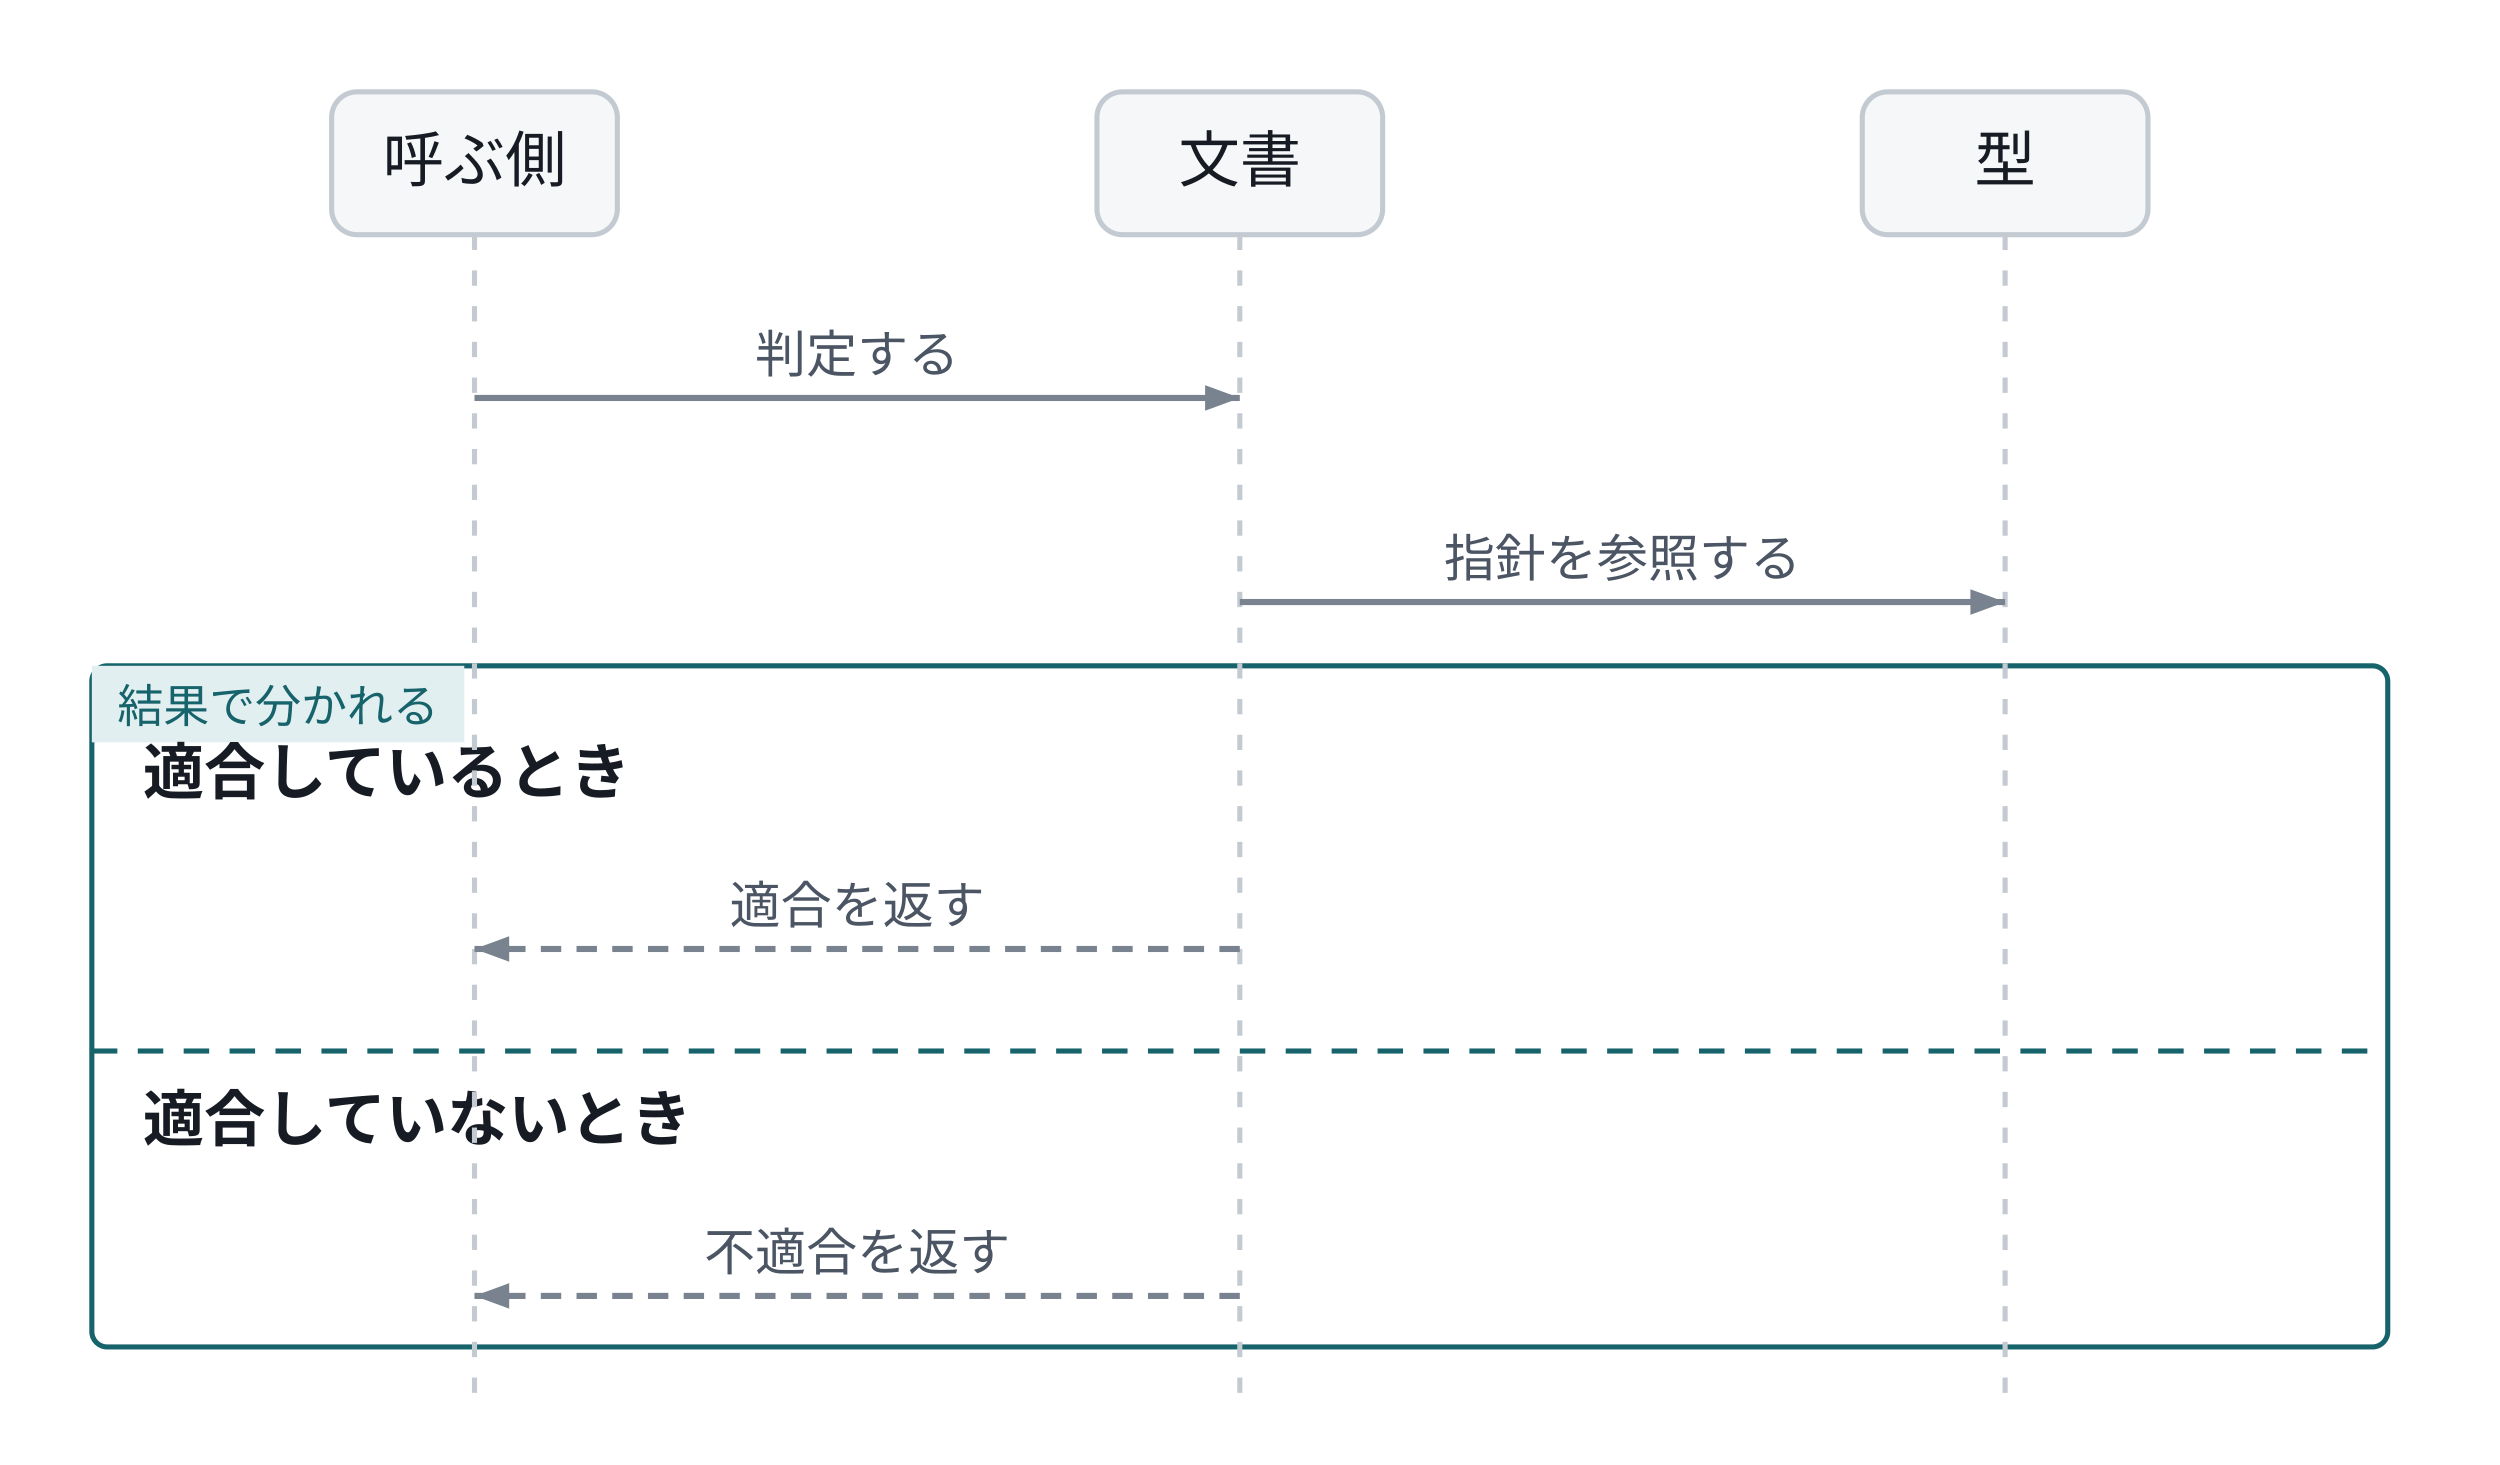
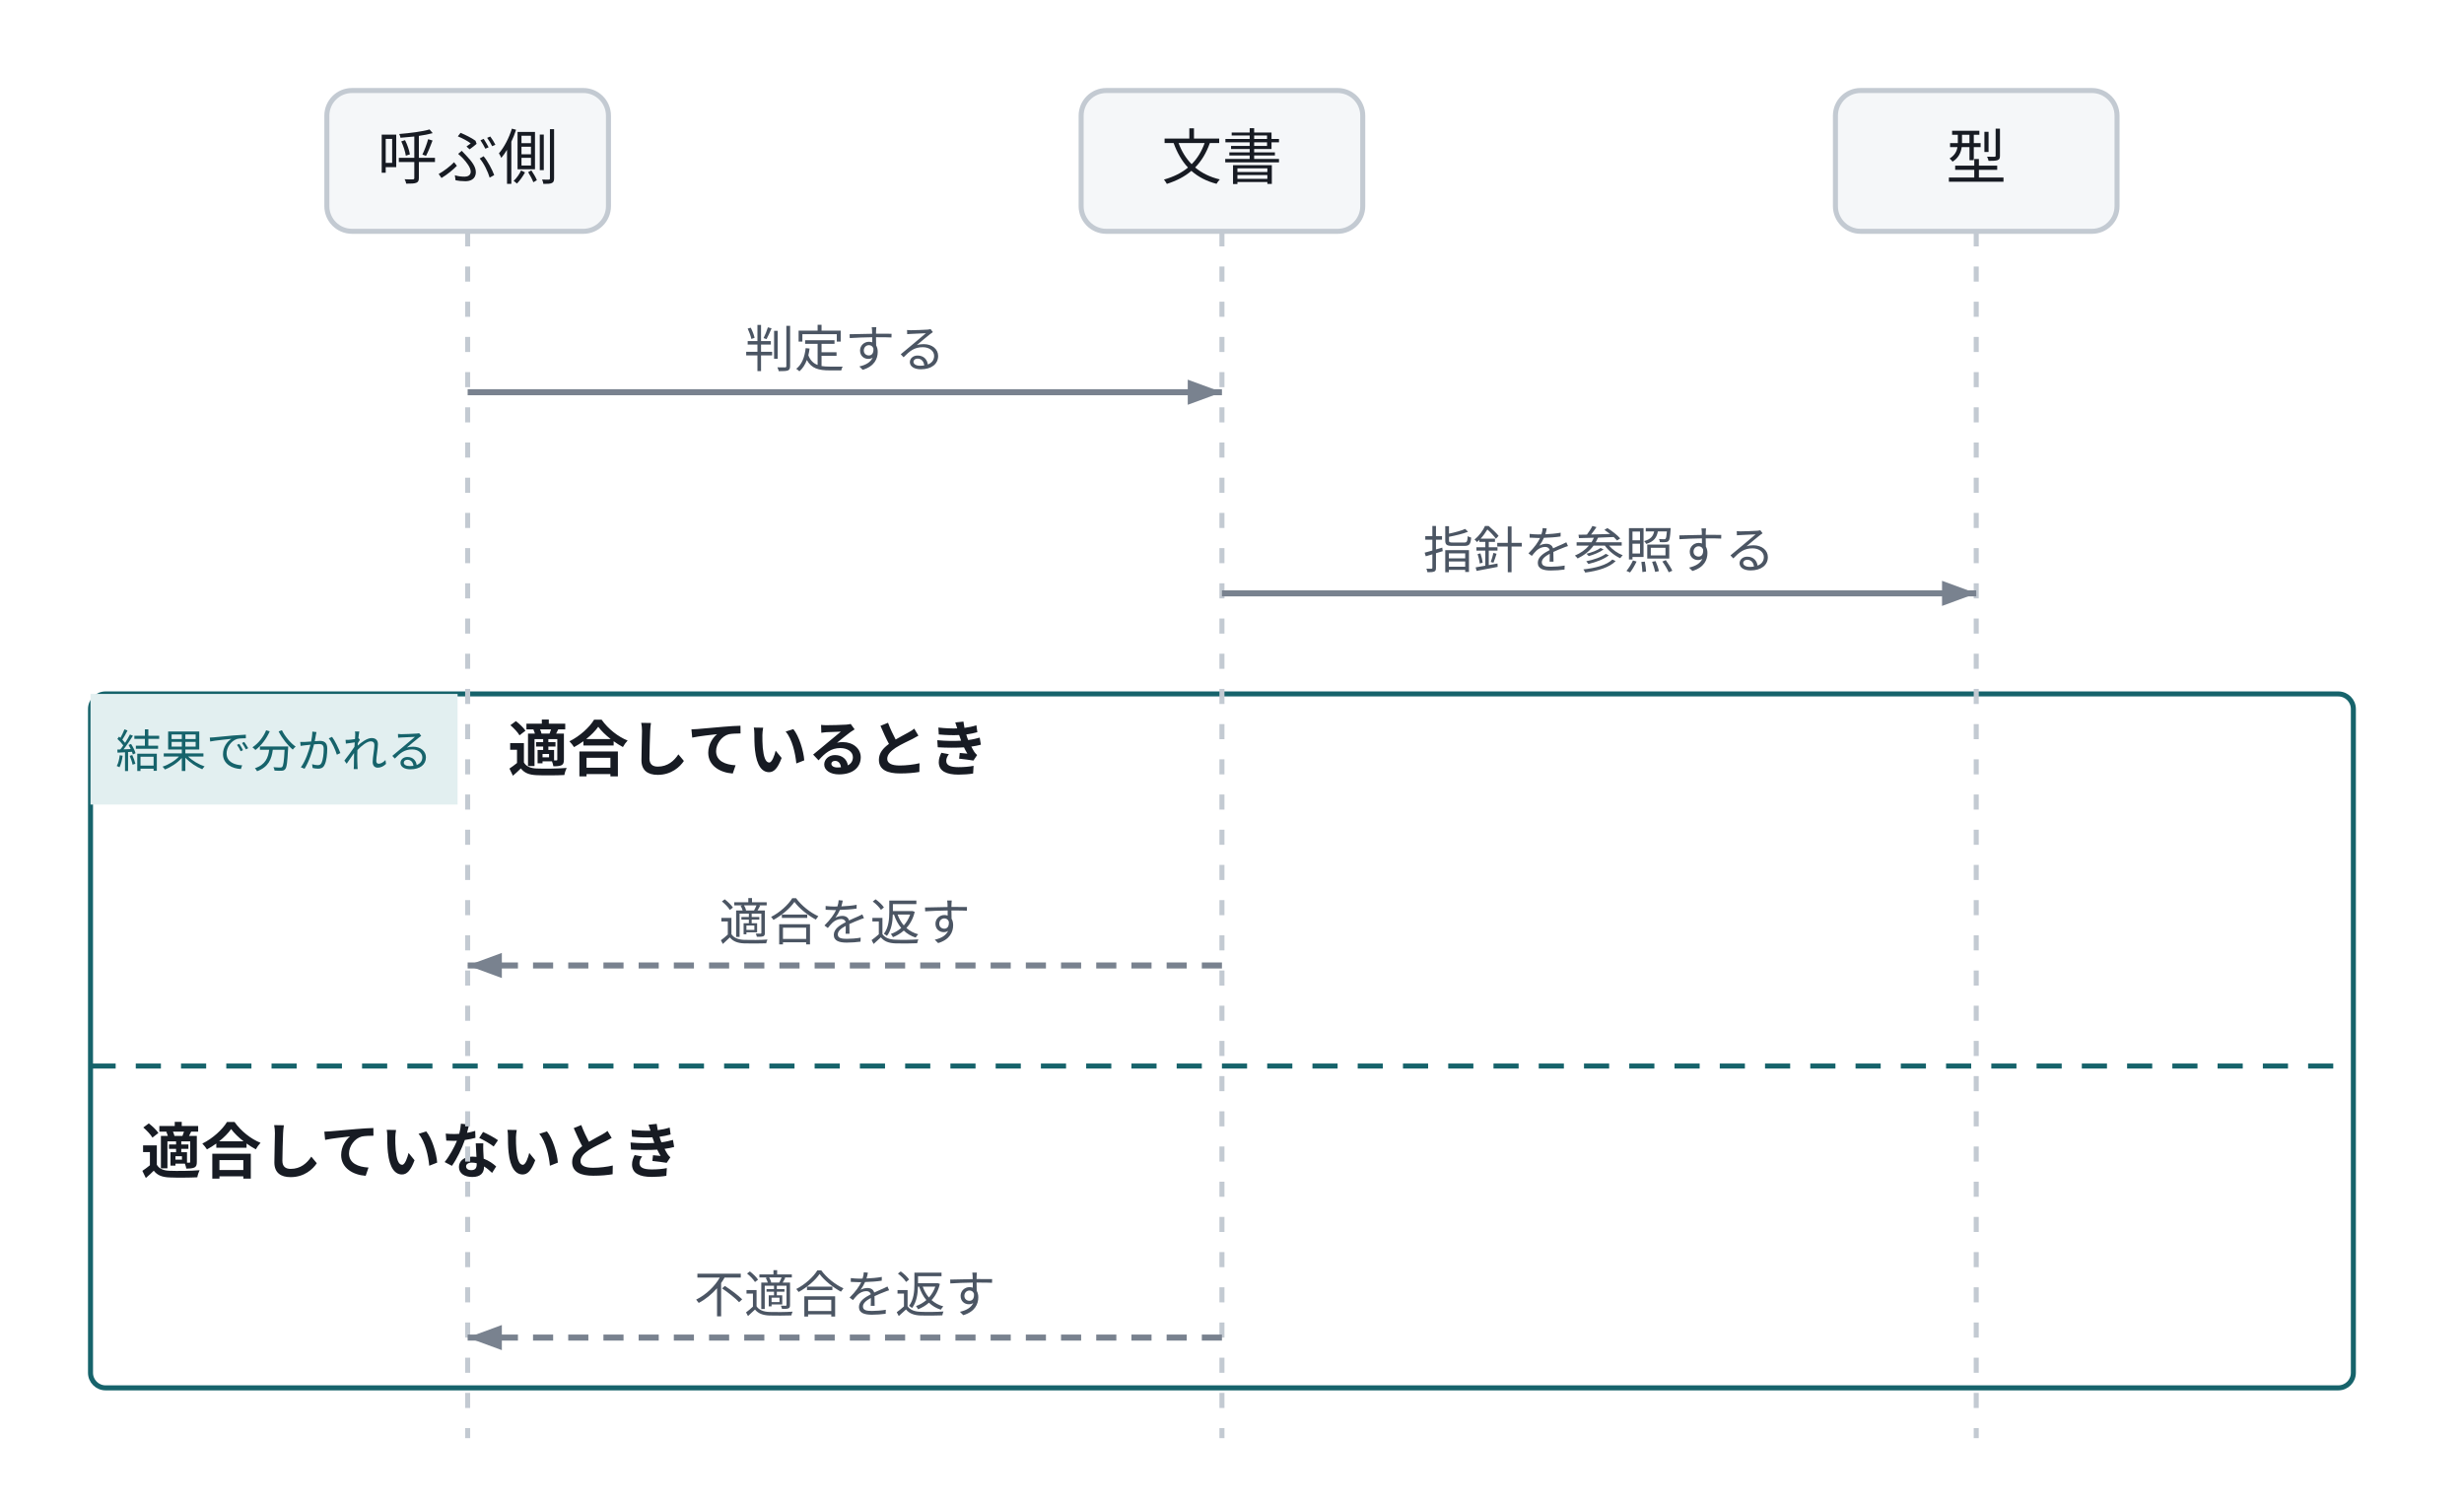
- <svg class="wf-fig" viewBox="0 0 490 287" width="490" height="287" role="img">
+ <svg class="wf-fig" viewBox="0 0 490 299" width="490" height="299" role="img">
  <g>
-     <rect x="18.0" y="130.5" width="450.0" height="133.5" rx="3.0" fill="none" stroke="#16636B" />
-     <rect x="18.0" y="130.5" width="73.0" height="15.0" fill="#E2EFF0" />
-     <text x="23.0" y="141.6" font-family="Noto Sans JP, Hiragino Kaku Gothic ProN, sans-serif" font-size="9.0" fill="#16636B">結果で分かれる</text>
-     <text x="28.0" y="155.6" font-weight="600" font-family="Noto Sans JP, Hiragino Kaku Gothic ProN, sans-serif" font-size="12.0" fill="#171B23">適合しているとき</text>
-     <line x1="18.0" y1="206.0" x2="468.0" y2="206.0" stroke="#16636B" stroke-dasharray="5 4" />
-     <text x="28.0" y="223.6" font-weight="600" font-family="Noto Sans JP, Hiragino Kaku Gothic ProN, sans-serif" font-size="12.0" fill="#171B23">適合していないとき</text>
-     <line x1="93.0" y1="46.0" x2="93.0" y2="274.0" stroke="#C3CAD2" stroke-dasharray="3 4" />
-     <line x1="243.0" y1="46.0" x2="243.0" y2="274.0" stroke="#C3CAD2" stroke-dasharray="3 4" />
-     <line x1="393.0" y1="46.0" x2="393.0" y2="274.0" stroke="#C3CAD2" stroke-dasharray="3 4" />
+     <rect x="18.0" y="138.0" width="450.0" height="138.0" rx="3.0" fill="none" stroke="#16636B" />
+     <rect x="18.0" y="138.0" width="73.0" height="22.0" fill="#E2EFF0" />
+     <text x="23.0" y="152.6" font-family="Noto Sans JP, Hiragino Kaku Gothic ProN, sans-serif" font-size="9.0" fill="#16636B">結果で分かれる</text>
+     <text x="101.0" y="153.3" font-weight="600" font-family="Noto Sans JP, Hiragino Kaku Gothic ProN, sans-serif" font-size="12.0" fill="#171B23">適合しているとき</text>
+     <line x1="18.0" y1="212.0" x2="468.0" y2="212.0" stroke="#16636B" stroke-dasharray="5 4" />
+     <text x="28.0" y="233.3" font-weight="600" font-family="Noto Sans JP, Hiragino Kaku Gothic ProN, sans-serif" font-size="12.0" fill="#171B23">適合していないとき</text>
+     <line x1="93.0" y1="46.0" x2="93.0" y2="286.0" stroke="#C3CAD2" stroke-dasharray="3 4" />
+     <line x1="243.0" y1="46.0" x2="243.0" y2="286.0" stroke="#C3CAD2" stroke-dasharray="3 4" />
+     <line x1="393.0" y1="46.0" x2="393.0" y2="286.0" stroke="#C3CAD2" stroke-dasharray="3 4" />
    <rect x="65.0" y="18.0" width="56.0" height="28.0" rx="5.0" fill="#F5F7F9" stroke="#C3CAD2" />
    <text x="93.0" y="35.6" text-anchor="middle" font-family="Noto Sans JP, Hiragino Kaku Gothic ProN, sans-serif" font-size="12.0" fill="#171B23">呼ぶ側</text>
    <rect x="215.0" y="18.0" width="56.0" height="28.0" rx="5.0" fill="#F5F7F9" stroke="#C3CAD2" />
    <text x="243.0" y="35.6" text-anchor="middle" font-family="Noto Sans JP, Hiragino Kaku Gothic ProN, sans-serif" font-size="12.0" fill="#171B23">文書</text>
    <rect x="365.0" y="18.0" width="56.0" height="28.0" rx="5.0" fill="#F5F7F9" stroke="#C3CAD2" />
    <text x="393.0" y="35.6" text-anchor="middle" font-family="Noto Sans JP, Hiragino Kaku Gothic ProN, sans-serif" font-size="12.0" fill="#171B23">型</text>
    <line x1="93.0" y1="78.0" x2="243.0" y2="78.0" stroke="#79828F" stroke-width="1.2" />
    <polygon points="243.0,78.0 236.2,80.5 236.2,75.5" fill="#79828F" />
    <text x="168.0" y="73.0" text-anchor="middle" font-family="Noto Sans JP, Hiragino Kaku Gothic ProN, sans-serif" font-size="10.0" fill="#4B5563">判定する</text>
    <line x1="243.0" y1="118.0" x2="393.0" y2="118.0" stroke="#79828F" stroke-width="1.2" />
    <polygon points="393.0,118.0 386.2,120.5 386.2,115.5" fill="#79828F" />
    <text x="318.0" y="113.0" text-anchor="middle" font-family="Noto Sans JP, Hiragino Kaku Gothic ProN, sans-serif" font-size="10.0" fill="#4B5563">指針を参照する</text>
-     <line x1="243.0" y1="186.0" x2="93.0" y2="186.0" stroke="#79828F" stroke-width="1.2" stroke-dasharray="4 3" />
-     <polygon points="93.0,186.0 99.8,183.5 99.8,188.5" fill="#79828F" />
-     <text x="168.0" y="181.0" text-anchor="middle" font-family="Noto Sans JP, Hiragino Kaku Gothic ProN, sans-serif" font-size="10.0" fill="#4B5563">適合を返す</text>
-     <line x1="243.0" y1="254.0" x2="93.0" y2="254.0" stroke="#79828F" stroke-width="1.2" stroke-dasharray="4 3" />
-     <polygon points="93.0,254.0 99.8,251.5 99.8,256.5" fill="#79828F" />
-     <text x="168.0" y="249.0" text-anchor="middle" font-family="Noto Sans JP, Hiragino Kaku Gothic ProN, sans-serif" font-size="10.0" fill="#4B5563">不適合を返す</text>
+     <line x1="243.0" y1="192.0" x2="93.0" y2="192.0" stroke="#79828F" stroke-width="1.2" stroke-dasharray="4 3" />
+     <polygon points="93.0,192.0 99.8,189.5 99.8,194.5" fill="#79828F" />
+     <text x="168.0" y="187.0" text-anchor="middle" font-family="Noto Sans JP, Hiragino Kaku Gothic ProN, sans-serif" font-size="10.0" fill="#4B5563">適合を返す</text>
+     <line x1="243.0" y1="266.0" x2="93.0" y2="266.0" stroke="#79828F" stroke-width="1.2" stroke-dasharray="4 3" />
+     <polygon points="93.0,266.0 99.8,263.5 99.8,268.5" fill="#79828F" />
+     <text x="168.0" y="261.0" text-anchor="middle" font-family="Noto Sans JP, Hiragino Kaku Gothic ProN, sans-serif" font-size="10.0" fill="#4B5563">不適合を返す</text>
  </g>
</svg>
